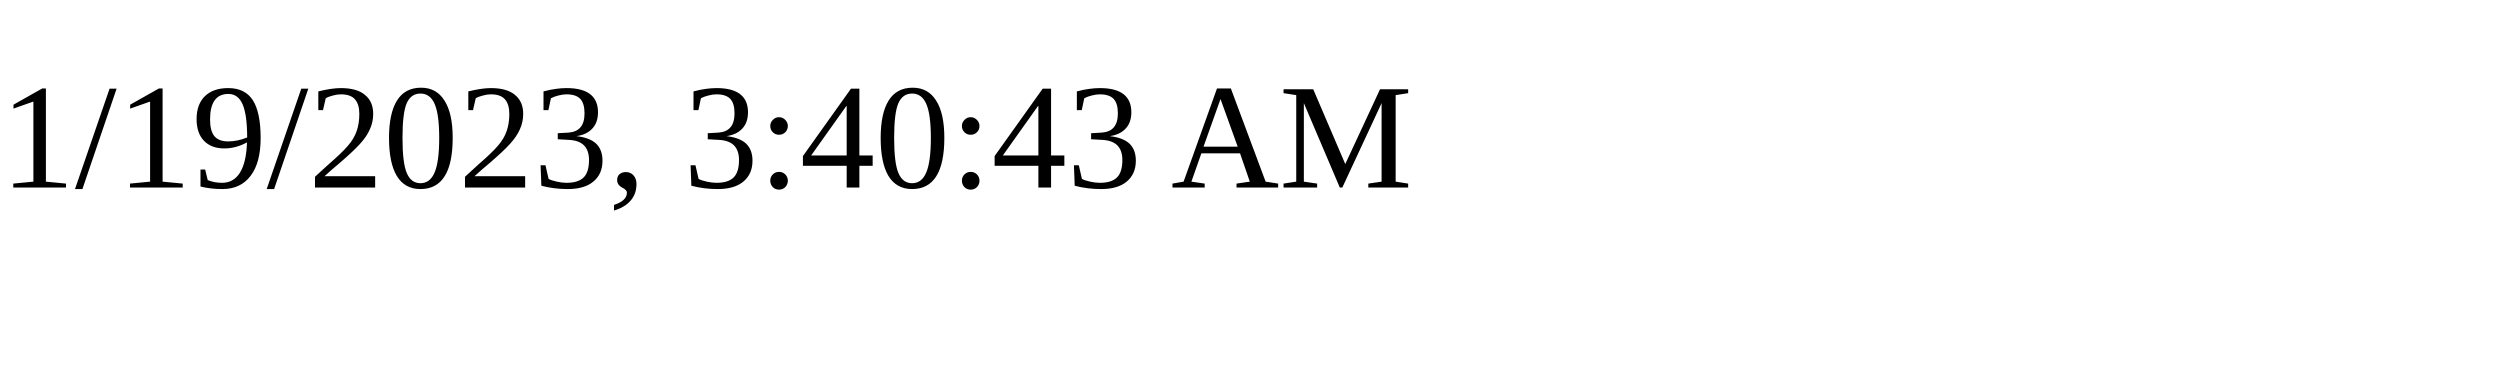
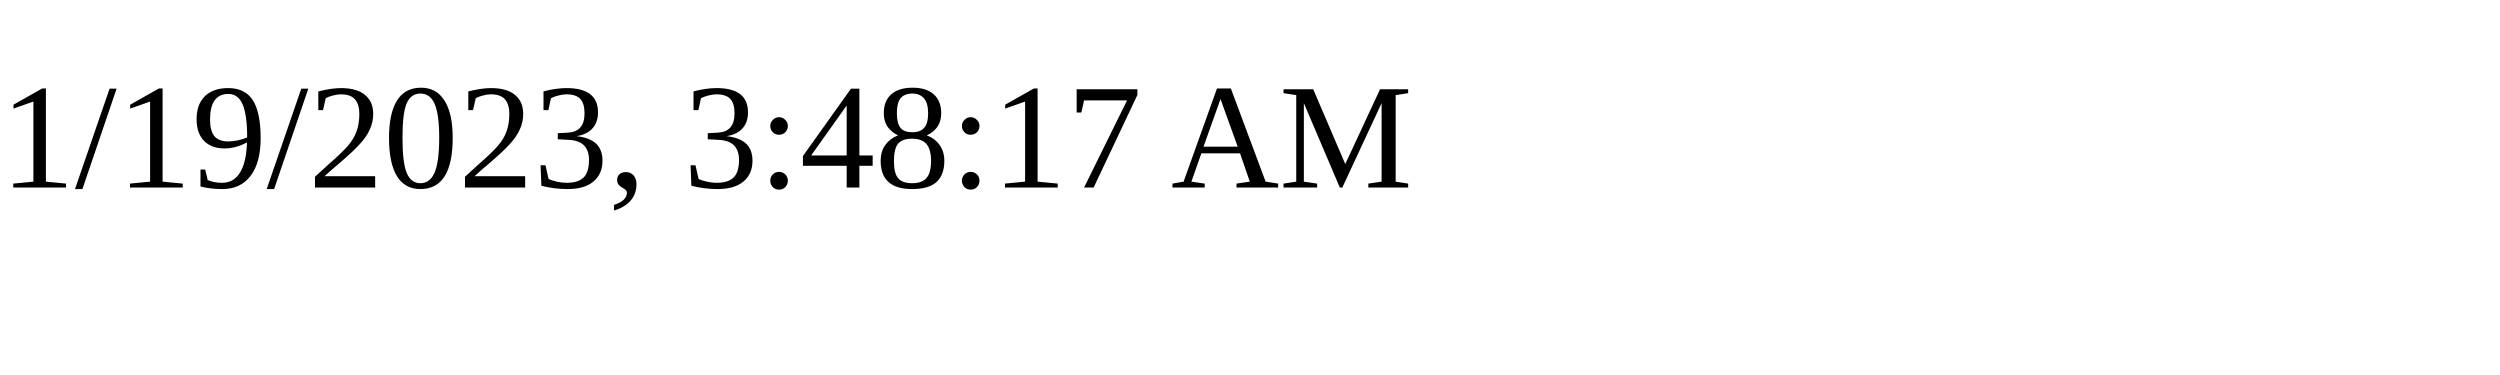
<svg xmlns="http://www.w3.org/2000/svg" height="30" width="200">
-   <text x="0" y="15">1/19/2023, 3:40:43 AM</text>
+   <text x="0" y="15">1/19/2023, 3:48:17 AM</text>
</svg>
